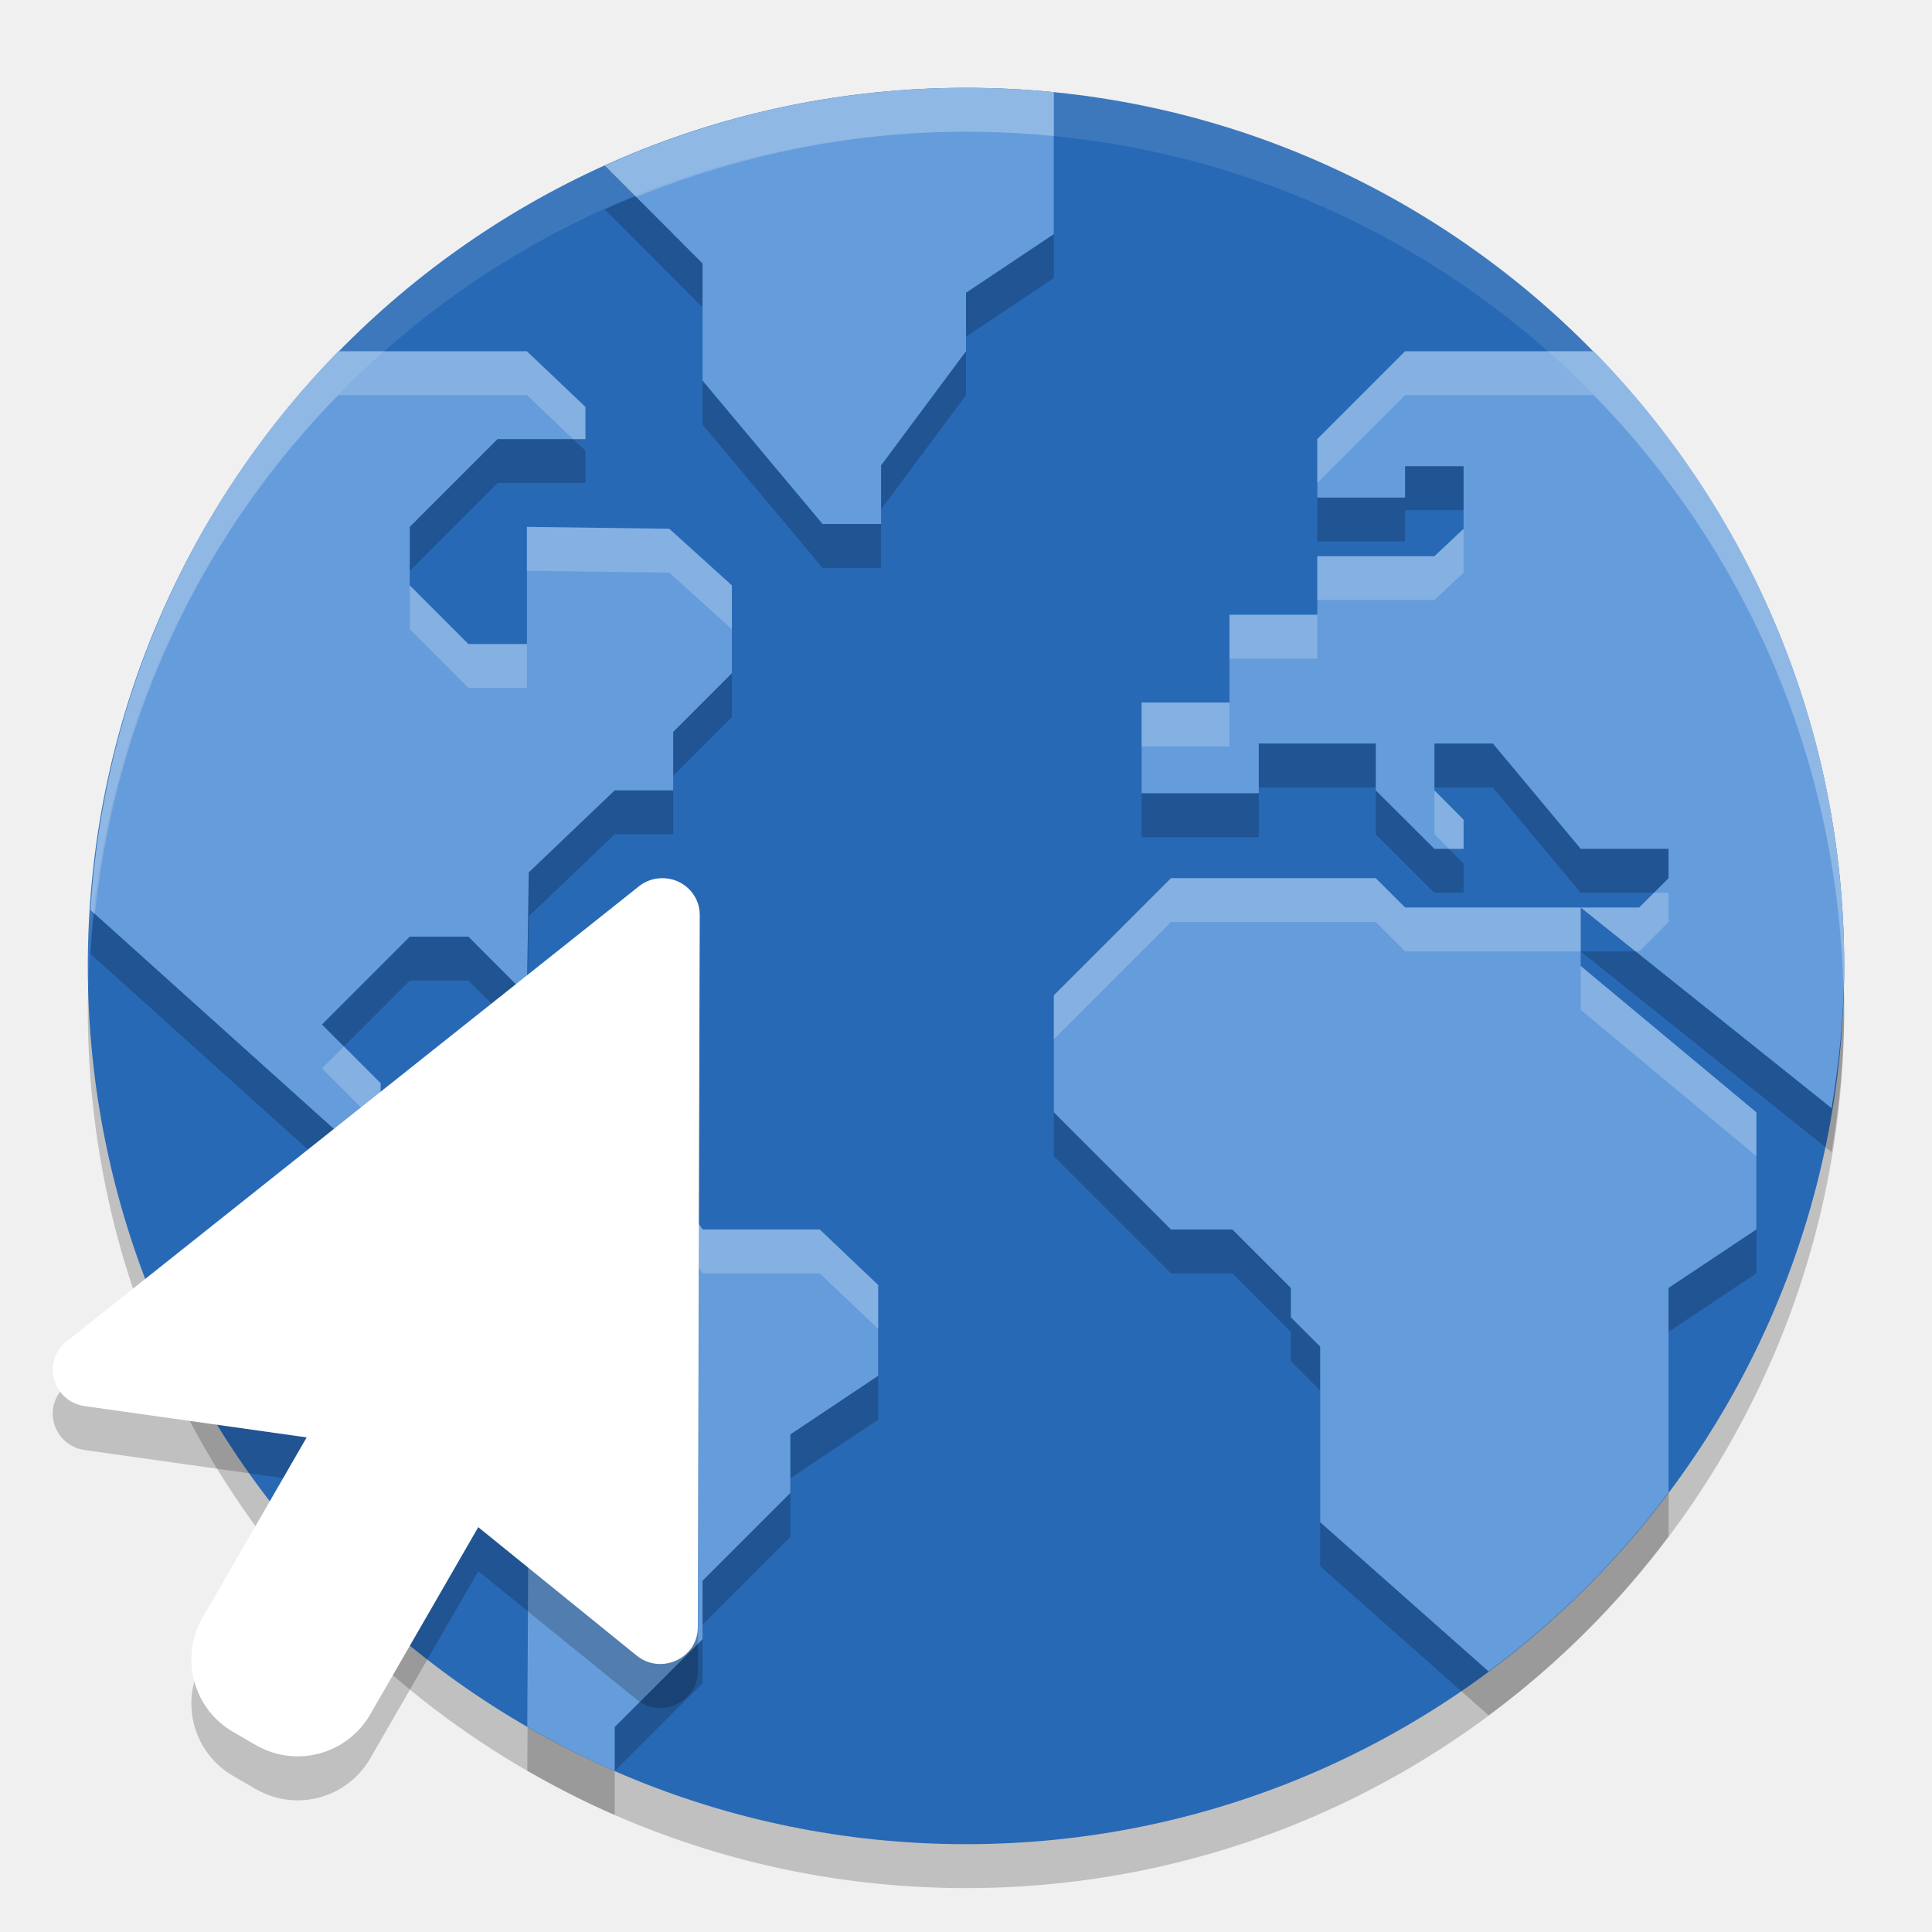
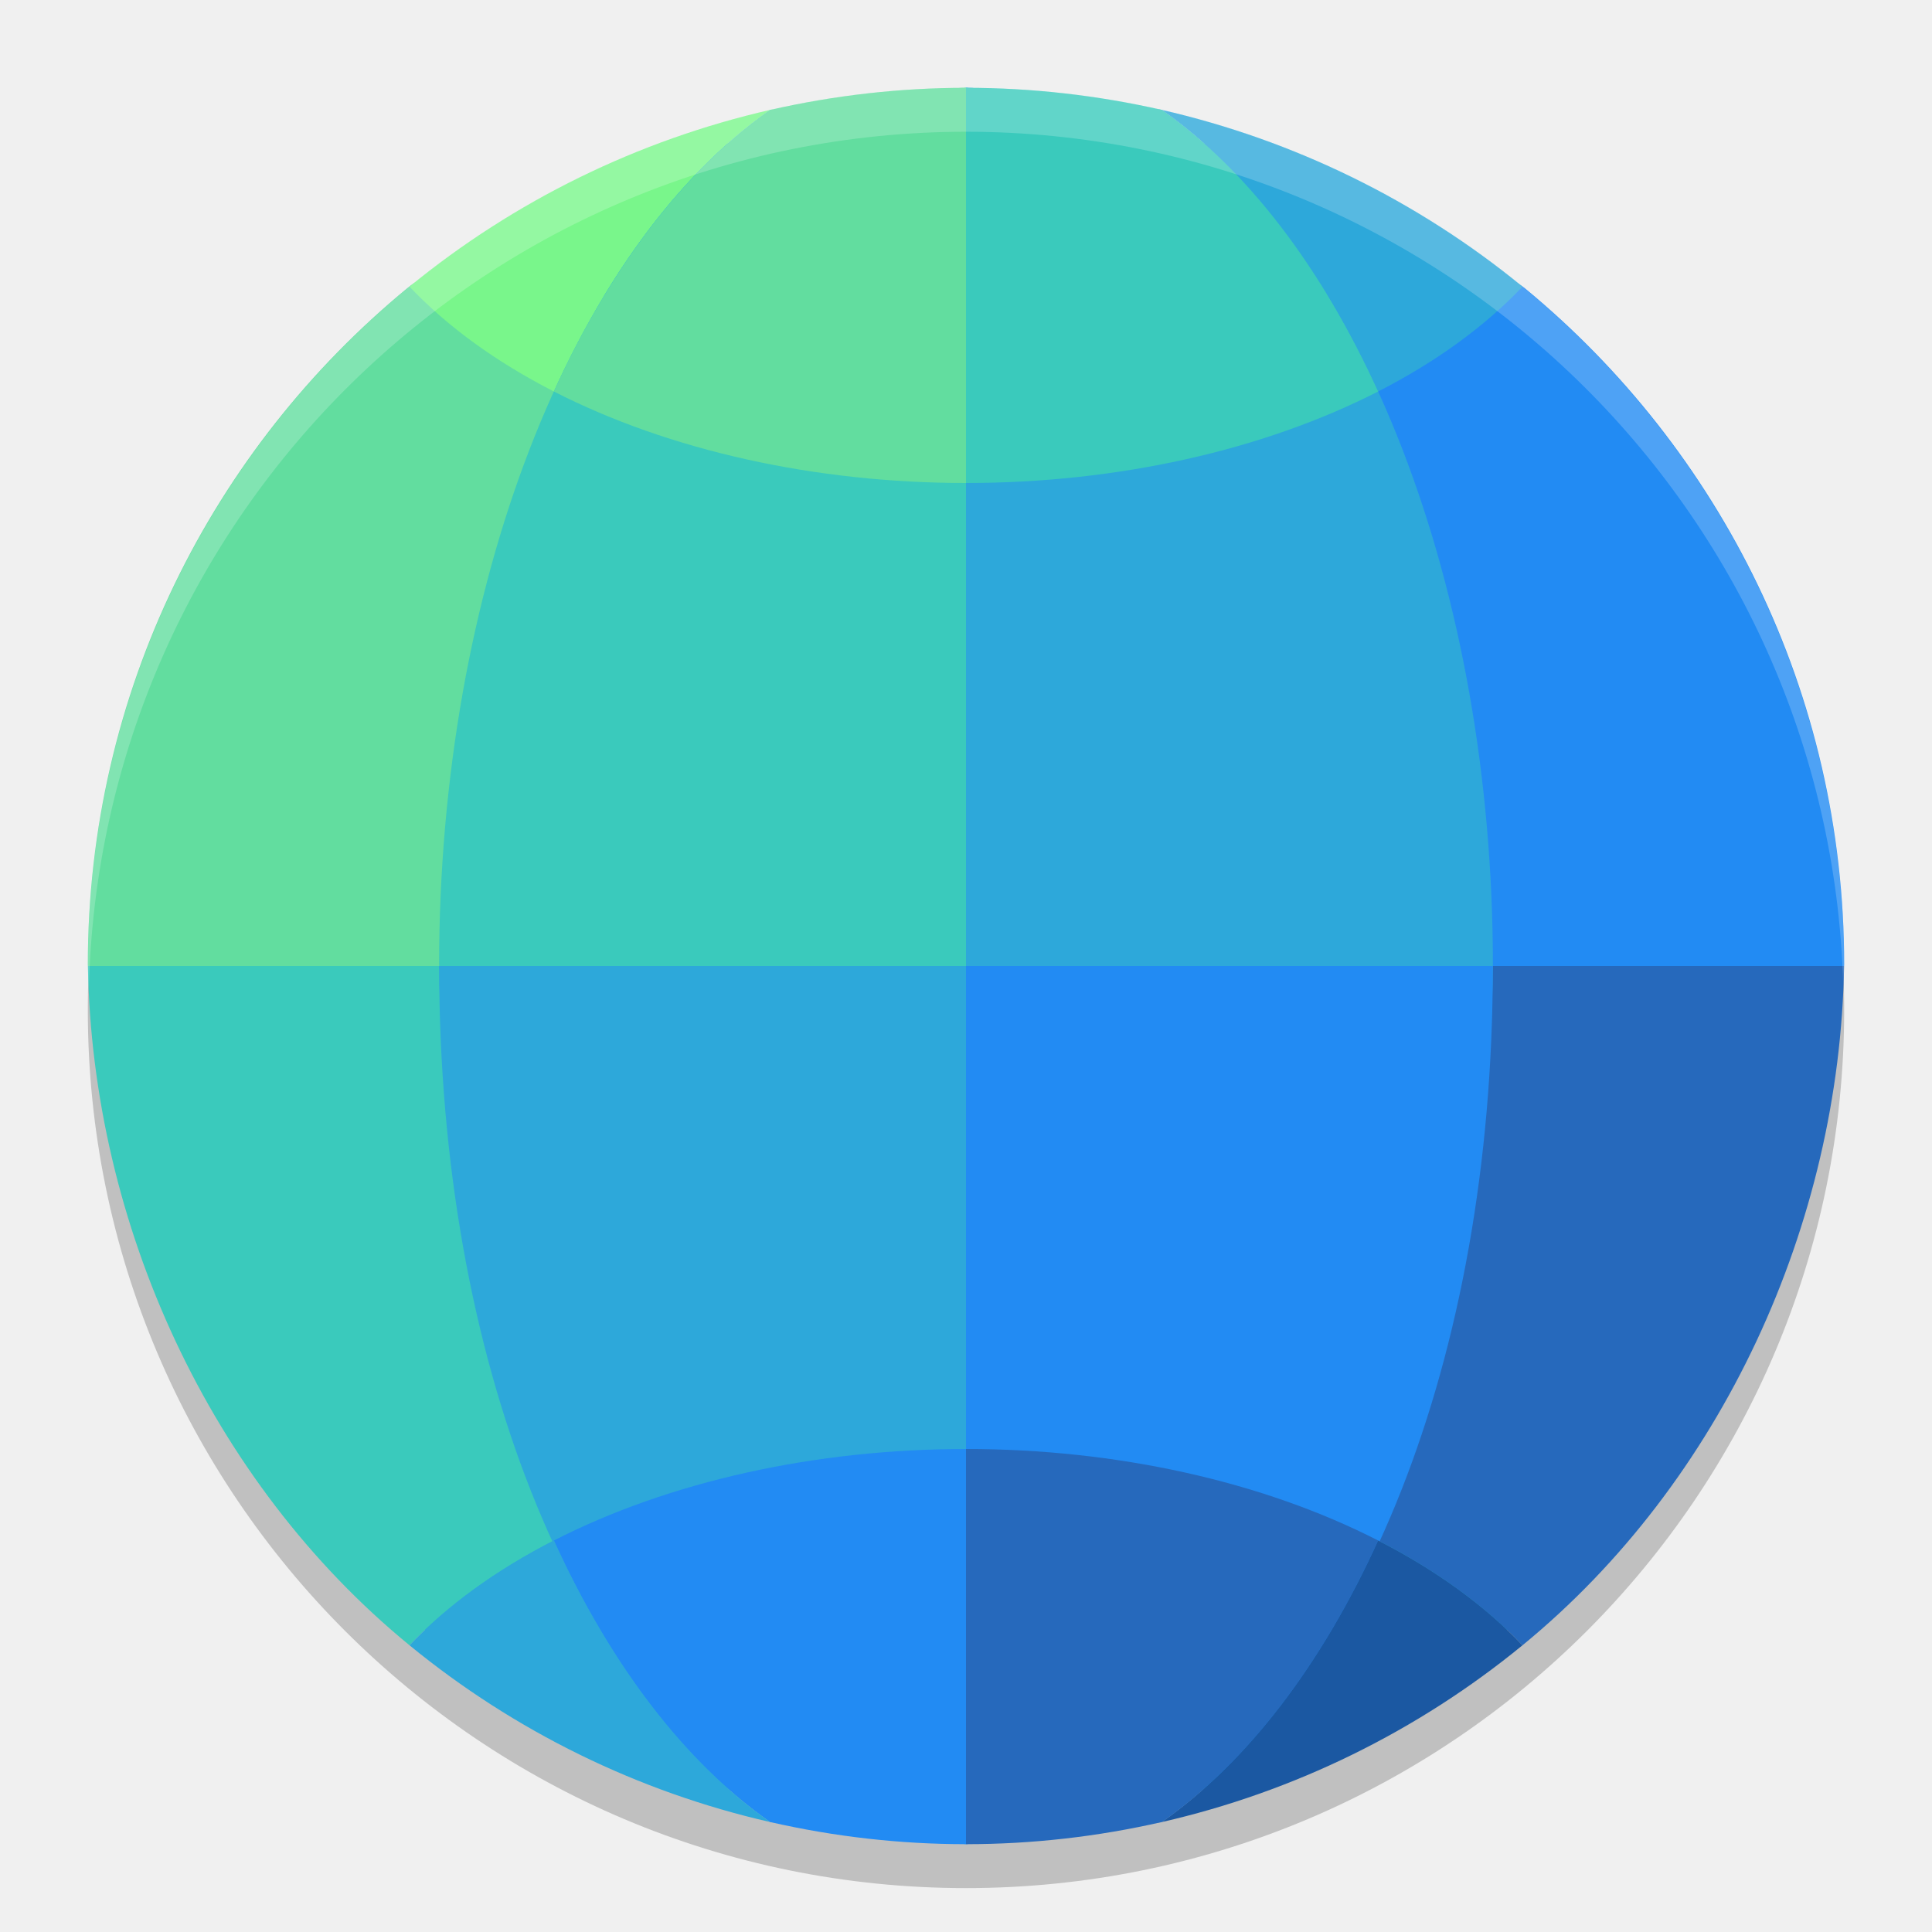
- <svg xmlns="http://www.w3.org/2000/svg" width="22" height="22" version="1">
-   <rect style="opacity:0.2" width="20" height="20" x="1" y="1.5" rx="10" ry="10" />
-   <rect style="fill:#2869b6" width="20" height="20" x="1" y="1" rx="10" ry="10" />
-   <path style="opacity:0.2" d="m 11,1.5 c -1.469,0 -2.859,0.32 -4.113,0.885 L 8,3.5 v 1.334 l 1.367,1.633 h 0.666 V 5.799 L 11,4.5 V 3.834 L 12,3.166 V 1.549 C 11.671,1.516 11.338,1.5 11,1.5 Z m -7.148,3 C 2.226,6.16 1.186,8.387 1.031,10.863 l 3.303,2.971 v -1 l -0.668,-0.668 1,-1 H 5.334 L 6,11.834 6.021,10.434 7,9.5 H 7.666 V 8.834 L 8.334,8.166 v -1 L 7.621,6.522 6,6.5 V 7.834 H 5.334 L 4.666,7.166 V 6.5 l 1,-1 h 1 V 5.133 L 6,4.5 Z m 12.148,0 -1,1 v 0.666 h 1 V 5.809 h 0.666 v 0.713 l -0.332,0.312 H 15 V 7.5 h -1 v 1 h -1 v 1.033 h 1.334 V 8.967 h 1.332 V 9.5 l 0.668,0.666 h 0.332 V 9.834 L 16.334,9.5 V 8.967 H 17 l 1,1.199 h 1 v 0.334 l -0.334,0.334 H 18 l 2.857,2.285 C 20.943,12.591 21,12.053 21,11.5 c 0,-2.732 -1.088,-5.199 -2.852,-7 h -1.814 z m 2,6.334 H 16 L 15.666,10.5 H 13.334 L 12,11.834 v 1.332 l 1.334,1.334 h 0.699 l 0.666,0.666 v 0.334 l 0.334,0.334 v 2 l 1.918,1.699 C 17.729,18.957 18.419,18.271 19,17.496 v -2.33 l 1,-0.666 V 13.166 L 18,11.5 Z M 5.334,13.5 4.666,14.166 v 1.668 l 1.355,1.357 -0.016,2.973 C 6.327,20.349 6.657,20.519 7,20.668 v -0.502 l 1,-1 v -0.666 l 1,-1 v -0.666 l 1,-0.668 V 15.133 L 9.334,14.5 H 8 l -0.666,-1 z" />
-   <path style="fill:#659cdb" d="M 11,1 C 9.531,1 8.141,1.32 6.887,1.885 L 8,3 v 1.334 l 1.367,1.633 h 0.666 V 5.299 L 11,4 V 3.334 L 12,2.666 V 1.049 C 11.671,1.016 11.338,1 11,1 Z M 3.852,4 C 2.226,5.66 1.186,7.887 1.031,10.363 l 3.303,2.971 v -1 l -0.668,-0.668 1,-1 H 5.334 L 6,11.334 6.021,9.934 7,9 H 7.666 V 8.334 L 8.334,7.666 v -1 L 7.621,6.021 6,6 V 7.334 H 5.334 L 4.666,6.666 V 6 l 1,-1 h 1 V 4.633 L 6,4 Z M 16,4 15,5 v 0.666 h 1 V 5.309 h 0.666 v 0.713 l -0.332,0.312 H 15 V 7 h -1 v 1 h -1 v 1.033 h 1.334 V 8.467 h 1.332 V 9 l 0.668,0.666 h 0.332 V 9.334 L 16.334,9 V 8.467 H 17 l 1,1.199 h 1 V 10 l -0.334,0.334 H 18 l 2.857,2.285 C 20.943,12.091 21,11.553 21,11 21,8.268 19.912,5.801 18.148,4 h -1.814 z m 2,6.334 H 16 L 15.666,10 H 13.334 L 12,11.334 v 1.332 L 13.334,14 h 0.699 l 0.666,0.666 V 15 l 0.334,0.334 v 2 l 1.918,1.699 C 17.729,18.457 18.419,17.771 19,16.996 V 14.666 L 20,14 V 12.666 L 18,11 Z M 5.334,13 4.666,13.666 v 1.668 l 1.355,1.357 -0.016,2.973 C 6.327,19.849 6.657,20.019 7,20.168 v -0.502 l 1,-1 V 18 l 1,-1 v -0.666 l 1,-0.668 V 14.633 L 9.334,14 H 8 L 7.334,13 Z" />
-   <path style="opacity:0.1;fill:#ffffff" d="M 11,1 C 5.46,1 1,5.46 1,11 c 0,0.084 0.004,0.167 0.006,0.25 C 1.138,5.827 5.544,1.5 11,1.5 c 5.456,0 9.862,4.327 9.994,9.75 C 20.996,11.167 21,11.084 21,11 21,5.46 16.54,1 11,1 Z" />
-   <path style="opacity:0.2" d="m 7.532,10.5 c -0.101,0.002 -0.198,0.04 -0.273,0.106 L 0.743,15.787 c -0.27,0.236 -0.136,0.674 0.223,0.725 l 2.526,0.357 -1.184,2.051 c -0.265,0.458 -0.108,1.041 0.35,1.305 l 0.254,0.147 c 0.458,0.265 1.041,0.108 1.305,-0.351 L 5.447,17.891 7.249,19.352 C 7.526,19.577 7.946,19.384 7.947,19.031 L 7.968,10.918 C 7.969,10.683 7.771,10.494 7.532,10.5 Z" />
-   <path style="fill:#ffffff" d="m 7.532,10 c -0.101,0.002 -0.198,0.04 -0.273,0.106 l -6.515,5.181 c -0.27,0.236 -0.136,0.674 0.223,0.725 L 3.492,16.368 2.308,18.419 c -0.265,0.458 -0.108,1.041 0.35,1.305 l 0.254,0.147 c 0.458,0.265 1.041,0.108 1.305,-0.351 l 1.229,-2.13 1.802,1.461 c 0.277,0.226 0.698,0.033 0.698,-0.321 l 0.022,-8.113 C 7.969,10.183 7.771,9.994 7.532,10 Z" />
-   <path style="opacity:0.2;fill:#ffffff" d="M 11,1 C 9.531,1 8.141,1.32 6.887,1.885 l 0.359,0.359 C 8.406,1.774 9.668,1.5 11,1.5 c 0.338,0 0.671,0.016 1,0.049 v -0.5 C 11.671,1.016 11.338,1 11,1 Z M 3.852,4 C 2.226,5.66 1.186,7.887 1.031,10.363 l 0.049,0.045 C 1.327,8.116 2.327,6.057 3.852,4.5 H 6 L 6.525,5 h 0.141 V 4.633 L 6,4 Z M 16,4 15,5 v 0.5 l 1,-1 h 0.334 1.814 c 1.711,1.747 2.777,4.122 2.84,6.756 C 20.991,11.17 21,11.086 21,11 21,8.268 19.912,5.801 18.148,4 H 16.334 Z M 6,6 v 0.5 l 1.621,0.021 0.713,0.645 v -0.5 L 7.621,6.021 Z m 10.666,0.021 -0.332,0.312 H 15 v 0.5 h 1.334 l 0.332,-0.312 z M 4.666,6.666 v 0.5 L 5.334,7.834 H 6 v -0.5 H 5.334 Z M 14,7 v 0.5 h 1 V 7 Z m -1,1 v 0.5 h 1 V 8 Z m 3.334,1 V 9.5 L 16.5,9.666 h 0.166 V 9.334 Z m -3,1 L 12,11.334 v 0.5 L 13.334,10.5 h 2.332 L 16,10.834 h 2 v -0.5 H 16 L 15.666,10 Z M 18,10.334 l 0.625,0.5 h 0.041 L 19,10.5 v -0.334 h -0.166 l -0.168,0.168 z M 18,11 v 0.5 l 2,1.666 v -0.5 z m -14.084,0.916 -0.25,0.25 0.668,0.668 v -0.5 z M 5.334,13 4.666,13.666 v 0.5 L 5.334,13.5 h 2 L 8,14.5 H 9.334 L 10,15.133 v -0.5 L 9.334,14 H 8 L 7.334,13 Z m 0.686,4.189 -0.014,2.475 c 7.569e-4,4.36e-4 0.001,0.002 0.002,0.002 l 0.014,-2.475 z" />
+ <svg xmlns="http://www.w3.org/2000/svg" width="22" height="22" version="1.1">
+   <circle style="opacity:0.2" cx="11" cy="11.5" r="10" />
+   <circle style="fill:#2da8da" cx="11" cy="11" r="9.75" />
+   <path style="fill:#2669bc" d="M 16.999,11 C 16.979,13.319 16.519,15.728 15.693,17.542 16.35,17.878 16.906,18.282 17.337,18.735 19.61,16.873 20.949,13.938 20.999,11 Z" />
+   <path style="fill:#228bf3" d="M 11,11 V 21 C 11.353,21 11.736,19.569 12.087,19.532 12.481,19.49 12.842,20.837 13.229,20.748 15.475,19.176 17,15.5 16.999,11 Z" />
+   <path style="fill:#2669bc" d="M 11,16.5 V 21 C 11.75,21 12.498,20.915 13.229,20.748 14.196,20.072 15.045,18.966 15.693,17.542 14.376,16.868 12.715,16.5 11,16.5 Z M 11,16.5" />
+   <path style="fill:#1b58a2" d="M 15.693,17.542 C 15.045,18.966 14.196,20.071 13.23,20.748 14.736,20.404 16.142,19.714 17.337,18.735 16.907,18.282 16.35,17.878 15.693,17.542 Z M 15.693,17.542" />
+   <path style="fill:#228bf3" d="M 11,1 C 12.428,1 11.997,2.931 13.226,3.469 14.078,3.843 16.657,2.7 17.366,3.284 19.585,5.115 21,7.885 21,10.984 21,11.039 20.999,10.945 20.999,11 H 11 Z" />
+   <path style="fill:#2da8da" d="M 13.229,1.251 C 14.736,1.596 16.142,2.285 17.337,3.264 16.907,3.718 16.35,4.122 15.693,4.458 15.044,3.033 14.195,1.928 13.229,1.251 Z M 13.229,1.251" />
+   <path style="fill:#2da8da" d="M 11,1 C 11.355,1 12.054,2.306 12.406,2.343 12.799,2.385 12.844,1.163 13.229,1.251 15.507,2.846 17,6.707 17,11 17,11.055 17,10.945 16.999,11 H 11 Z" />
+   <path style="fill:#3acabc" d="M 11,1 C 11.75,1 12.498,1.085 13.229,1.251 14.195,1.928 15.044,3.033 15.693,4.458 14.375,5.132 12.715,5.5 11,5.5 Z M 11,1" />
+   <path style="fill:#3acabc" d="M 5.001,11 C 5.021,13.319 5.481,15.728 6.307,17.542 5.65,17.878 5.094,18.282 4.663,18.735 2.39,16.873 1.051,13.938 1.001,11 Z" />
+   <path style="fill:#2da8da" d="M 11,11 V 21 C 10.649,21 10.047,19.349 9.698,19.312 9.302,19.27 9.16,20.837 8.771,20.748 6.525,19.176 5,15.5 5.001,11 Z" />
+   <path style="fill:#228bf3" d="M 11,16.5 V 21 C 10.25,21 9.502,20.915 8.771,20.748 7.804,20.072 6.955,18.966 6.307,17.542 7.624,16.868 9.285,16.5 11,16.5 Z M 11,16.5" />
+   <path style="fill:#2da8da" d="M 6.307,17.542 C 6.955,18.966 7.804,20.071 8.77,20.748 7.264,20.404 5.858,19.714 4.663,18.735 5.093,18.282 5.65,17.878 6.307,17.542 Z M 6.307,17.542" />
+   <path style="fill:#62dd9f" d="M 11,1 C 9.758,1 9.448,3.046 8.351,3.46 7.313,3.85 5.478,2.588 4.638,3.281 2.416,5.112 1,7.883 1,10.984 1,11.039 1.001,10.945 1.001,11 H 11 Z" />
+   <path style="fill:#79f68b" d="M 8.771,1.251 C 7.264,1.596 5.858,2.285 4.663,3.264 5.093,3.718 5.65,4.122 6.307,4.458 6.956,3.033 7.805,1.928 8.771,1.251 Z M 8.771,1.251" />
+   <path style="fill:#3acabc" d="M 11,1 C 10.654,1 10.119,3.435 9.775,3.471 9.374,3.513 9.164,1.162 8.771,1.251 6.493,2.846 5,6.707 5,11 5,11.055 5,10.945 5.001,11 H 11 Z" />
+   <path style="fill:#62dd9f" d="M 11,1 C 10.25,1 9.502,1.085 8.771,1.251 7.805,1.928 6.956,3.033 6.307,4.458 7.625,5.132 9.285,5.5 11,5.5 Z M 11,1" />
+   <path style="opacity:0.2;fill:#ffffff" d="M 11,1 A 10,10 0 0 0 1,11 10,10 0 0 0 1.011,11.291 10,10 0 0 1 11,1.5 10,10 0 0 1 20.989,11.209 10,10 0 0 0 21,11 10,10 0 0 0 11,1 Z" />
</svg>
